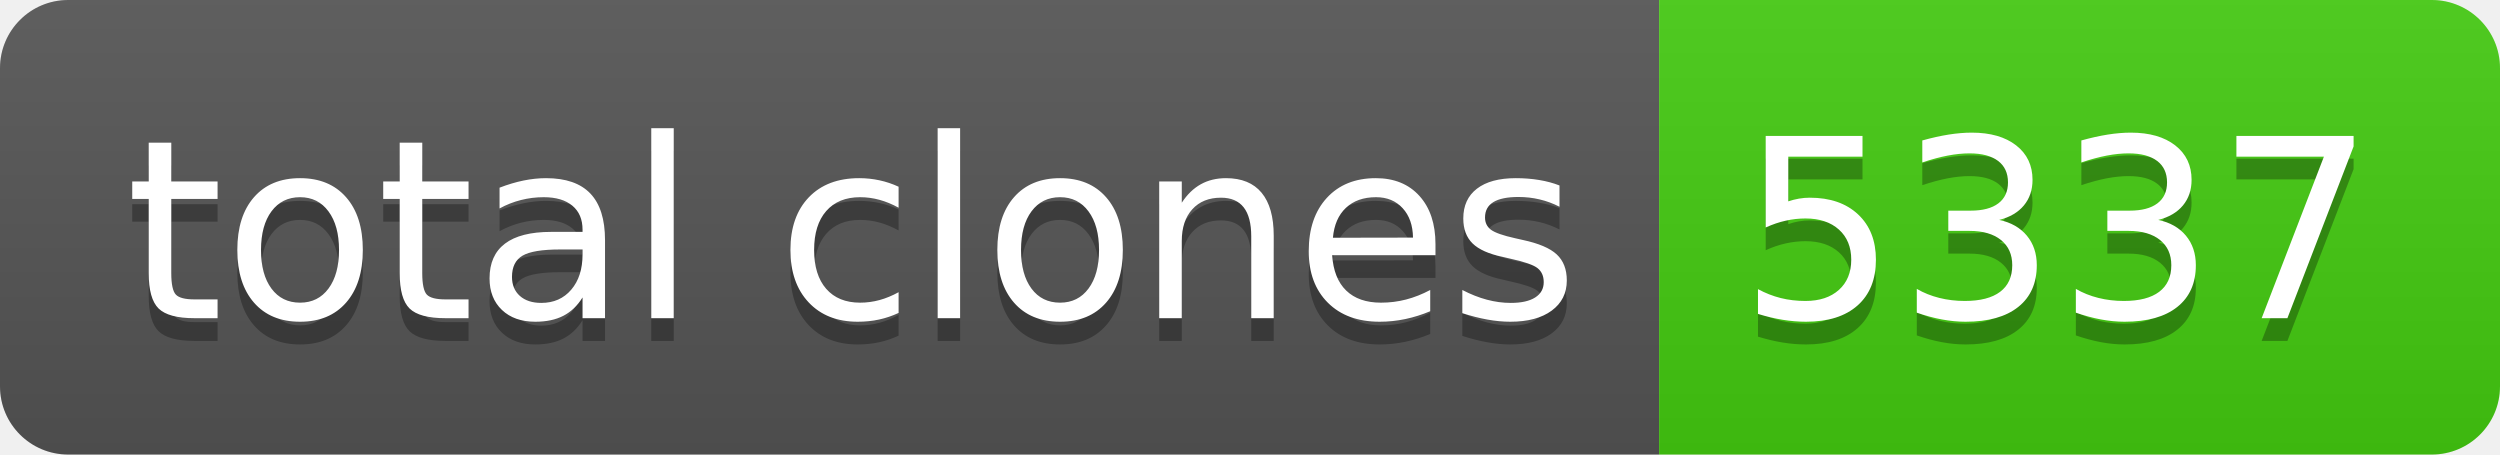
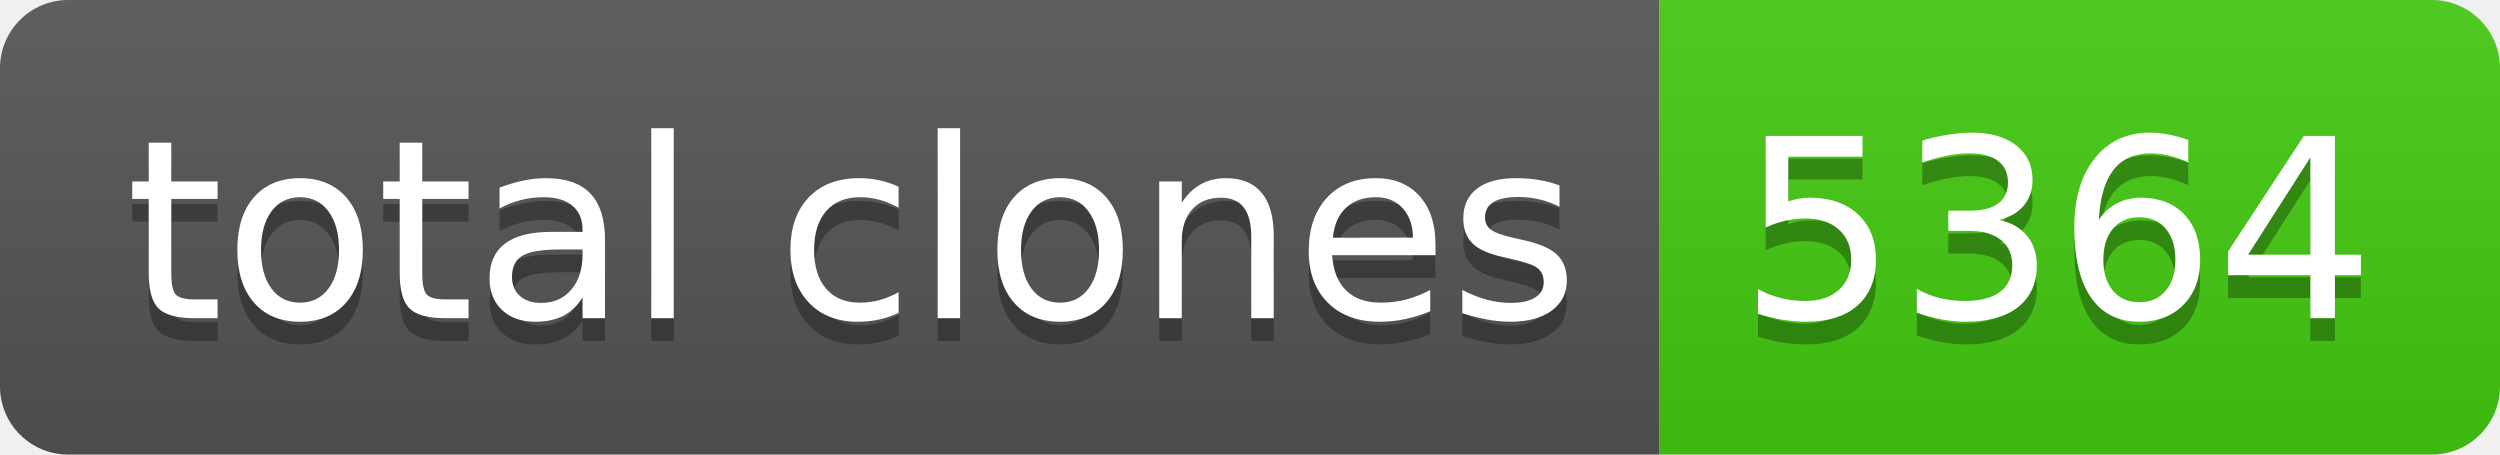
- <svg xmlns="http://www.w3.org/2000/svg" width="110" height="20" role="img" aria-label="total clones: 5337">
+ <svg xmlns="http://www.w3.org/2000/svg" width="110" height="20" role="img" aria-label="total clones: 5364">
  <linearGradient id="s" x2="0" y2="100%">
    <stop offset="0" stop-color="#bbb" stop-opacity=".1" />
    <stop offset="1" stop-opacity=".1" />
  </linearGradient>
  <clipPath id="r">
    <rect width="110" height="20" rx="3" fill="#fff" />
  </clipPath>
  <g clip-path="url(#r)">
    <rect width="73" height="20" fill="#555" />
    <rect x="73" width="37" height="20" fill="#4c1" />
    <rect width="110" height="20" fill="url(#s)" />
  </g>
  <g fill="#fff" text-anchor="middle" font-family="Verdana,Geneva,DejaVu Sans,sans-serif" text-rendering="geometricPrecision" font-size="110">
    <text aria-hidden="true" x="375" y="150" fill="#010101" fill-opacity=".3" transform="scale(.1)" textLength="630">total clones</text>
    <text x="375" y="140" transform="scale(.1)" fill="#fff" textLength="630">total clones</text>
-     <text aria-hidden="true" x="905" y="150" fill="#010101" fill-opacity=".3" transform="scale(.1)" textLength="270">5337</text>
-     <text x="905" y="140" transform="scale(.1)" fill="#fff" textLength="270">5337</text>
+     <text aria-hidden="true" x="905" y="150" fill="#010101" fill-opacity=".3" transform="scale(.1)" textLength="270">5364</text>
+     <text x="905" y="140" transform="scale(.1)" fill="#fff" textLength="270">5364</text>
  </g>
</svg>
